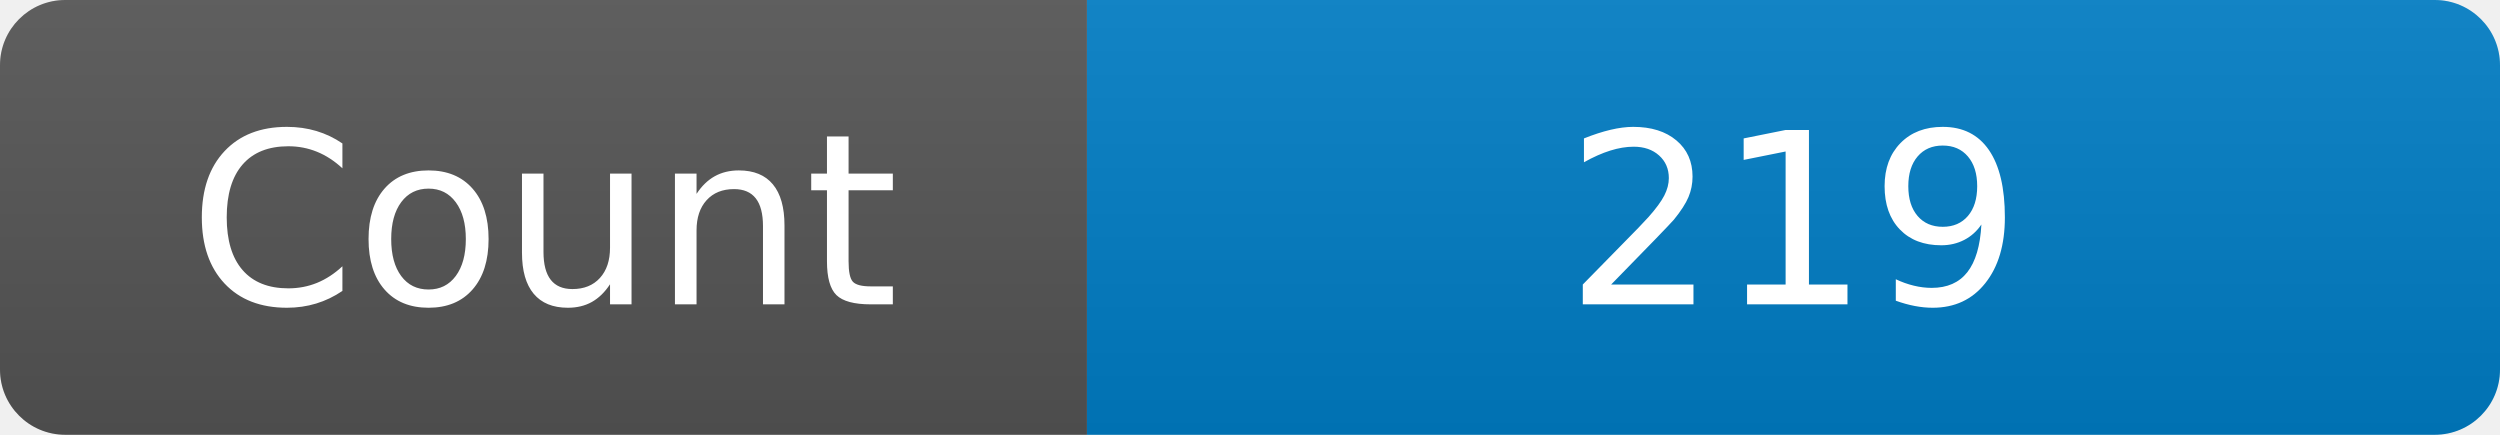
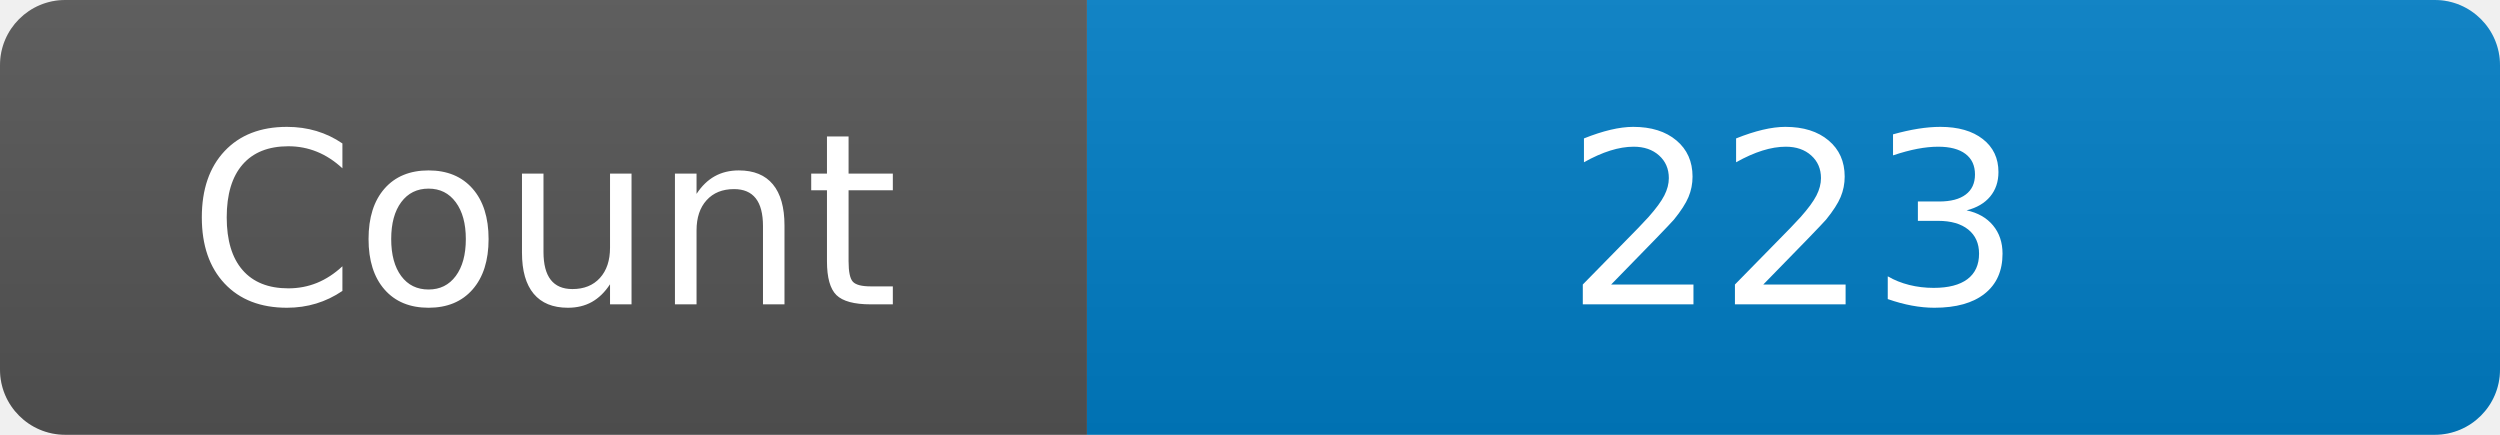
<svg xmlns="http://www.w3.org/2000/svg" width="115" height="20" role="img" aria-label="Maintained?: yes">
  <linearGradient id="s" x2="0" y2="100%">
    <stop offset="0" stop-color="#bbb" stop-opacity=".1" />
    <stop offset="1" stop-opacity=".1" />
  </linearGradient>
  <clipPath id="r">
    <rect width="115" height="20" rx="3" fill="#fff" />
  </clipPath>
  <g clip-path="url(#r)">
    <rect width="50" height="20" fill="#555" />
    <rect x="50" width="160" height="20" fill="#007ec6" />
    <rect width="115" height="20" fill="url(#s)" />
  </g>
  <g fill="#fff" text-anchor="middle" font-family="Verdana,Geneva,DejaVu Sans,sans-serif" font-size="110">
    <text x="250" y="140" transform="scale(.1)" fill="#fff">Count</text>
-     <text x="825" y="140" transform="scale(.1)" fill="#fff">219</text>
+     <text x="825" y="140" transform="scale(.1)" fill="#fff">223</text>
  </g>
</svg>
